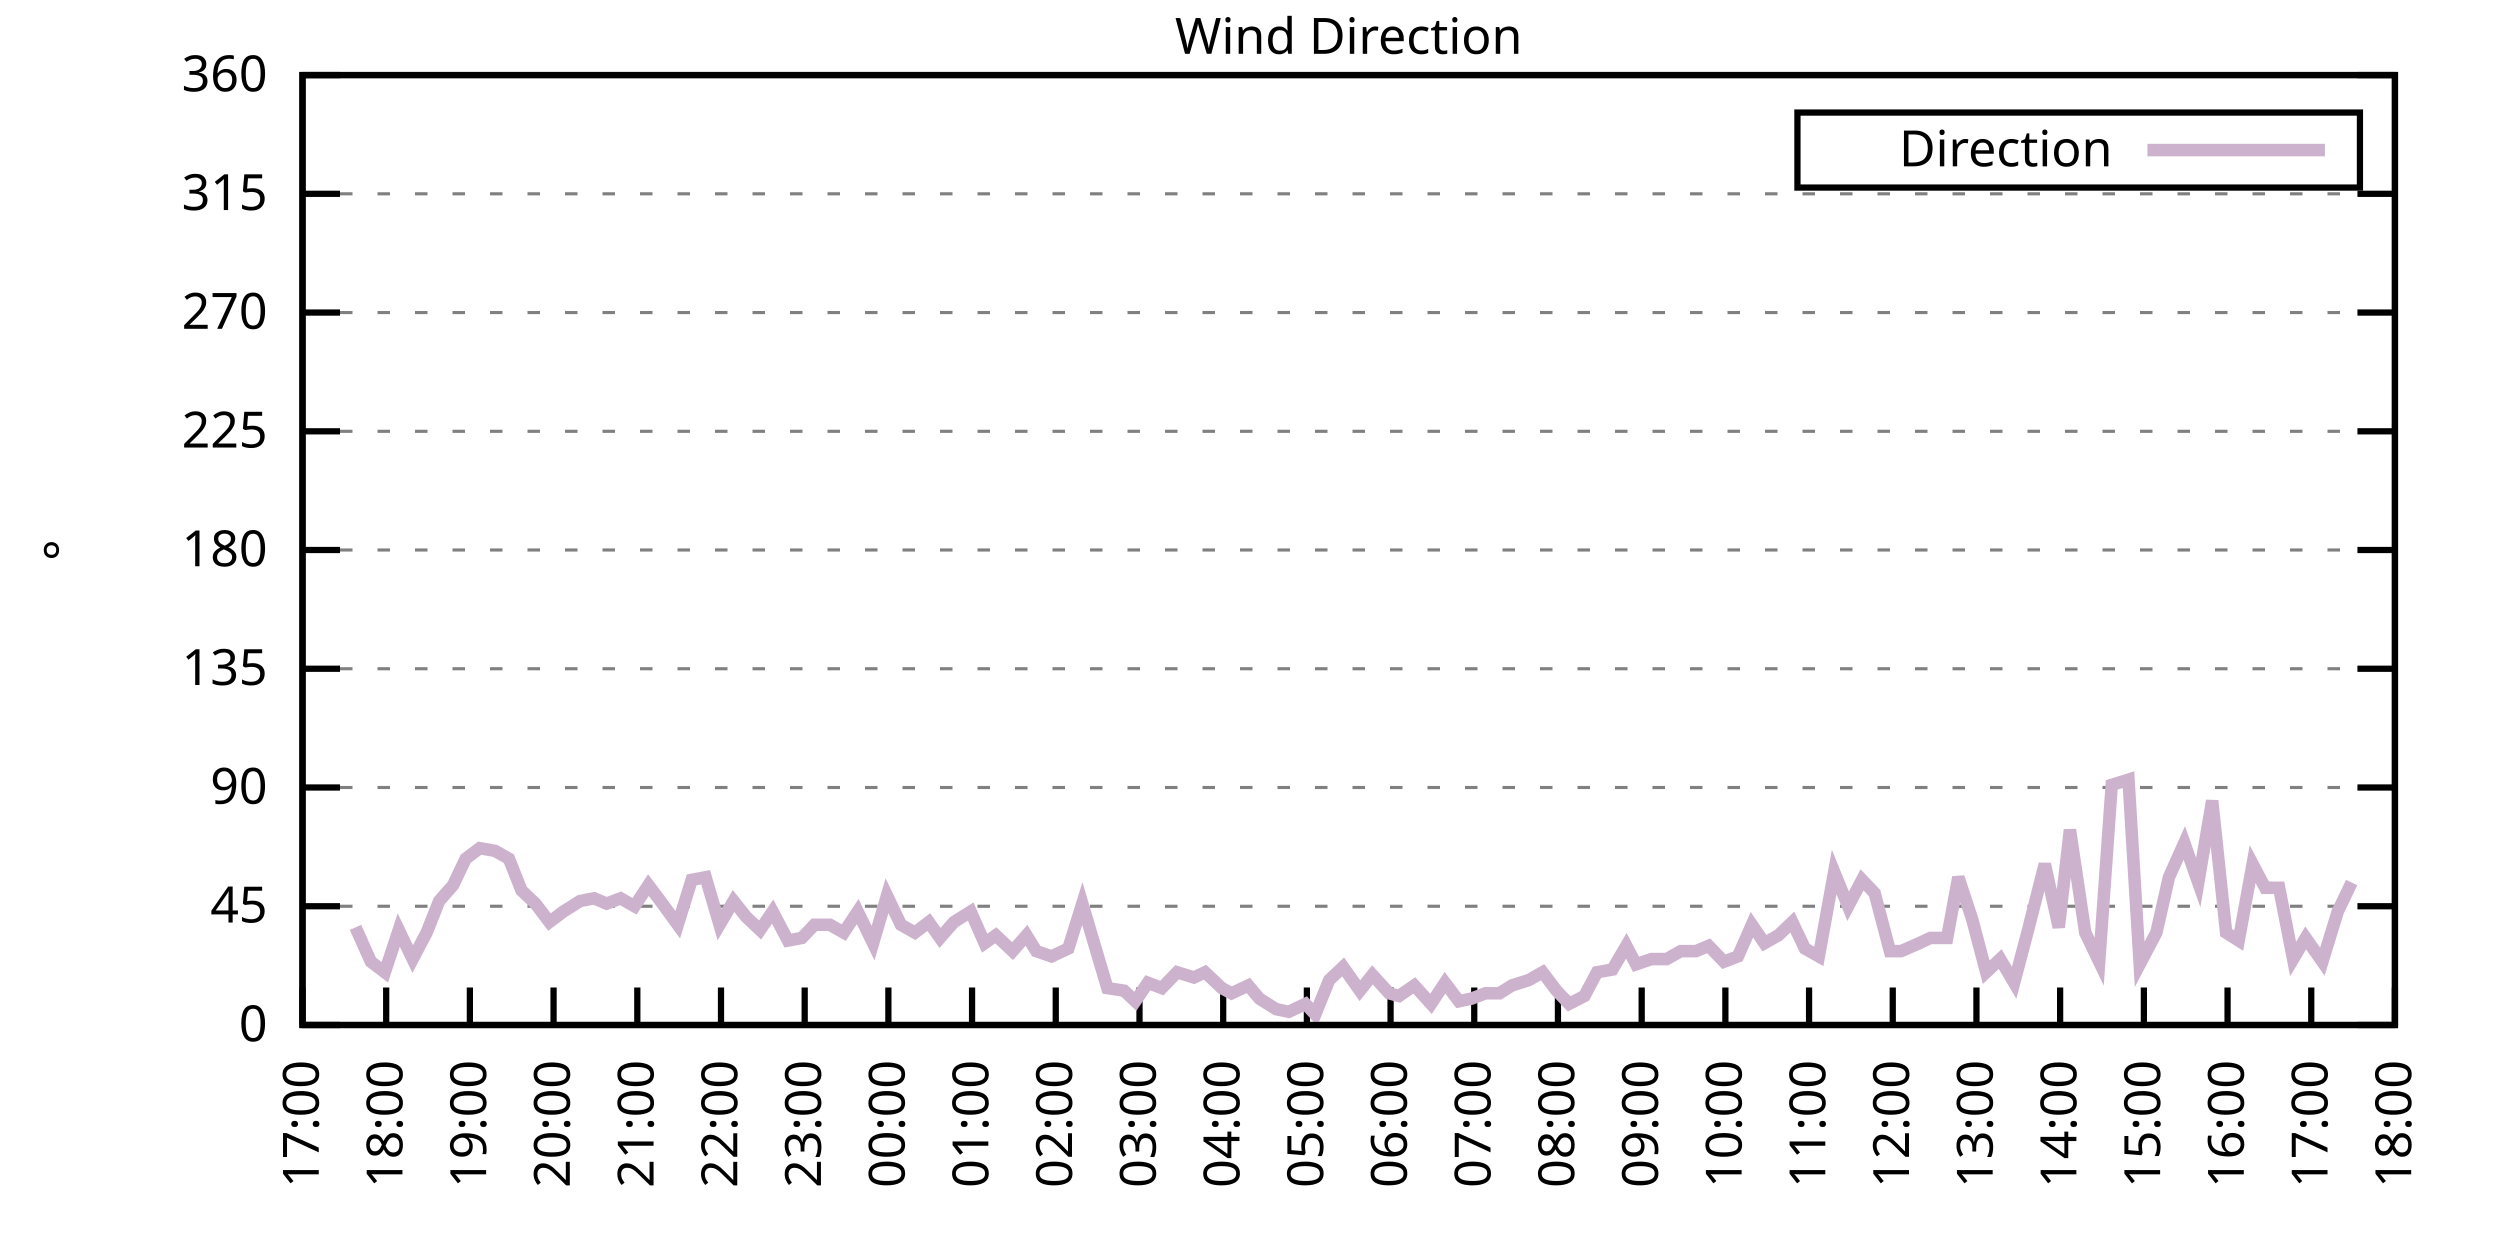
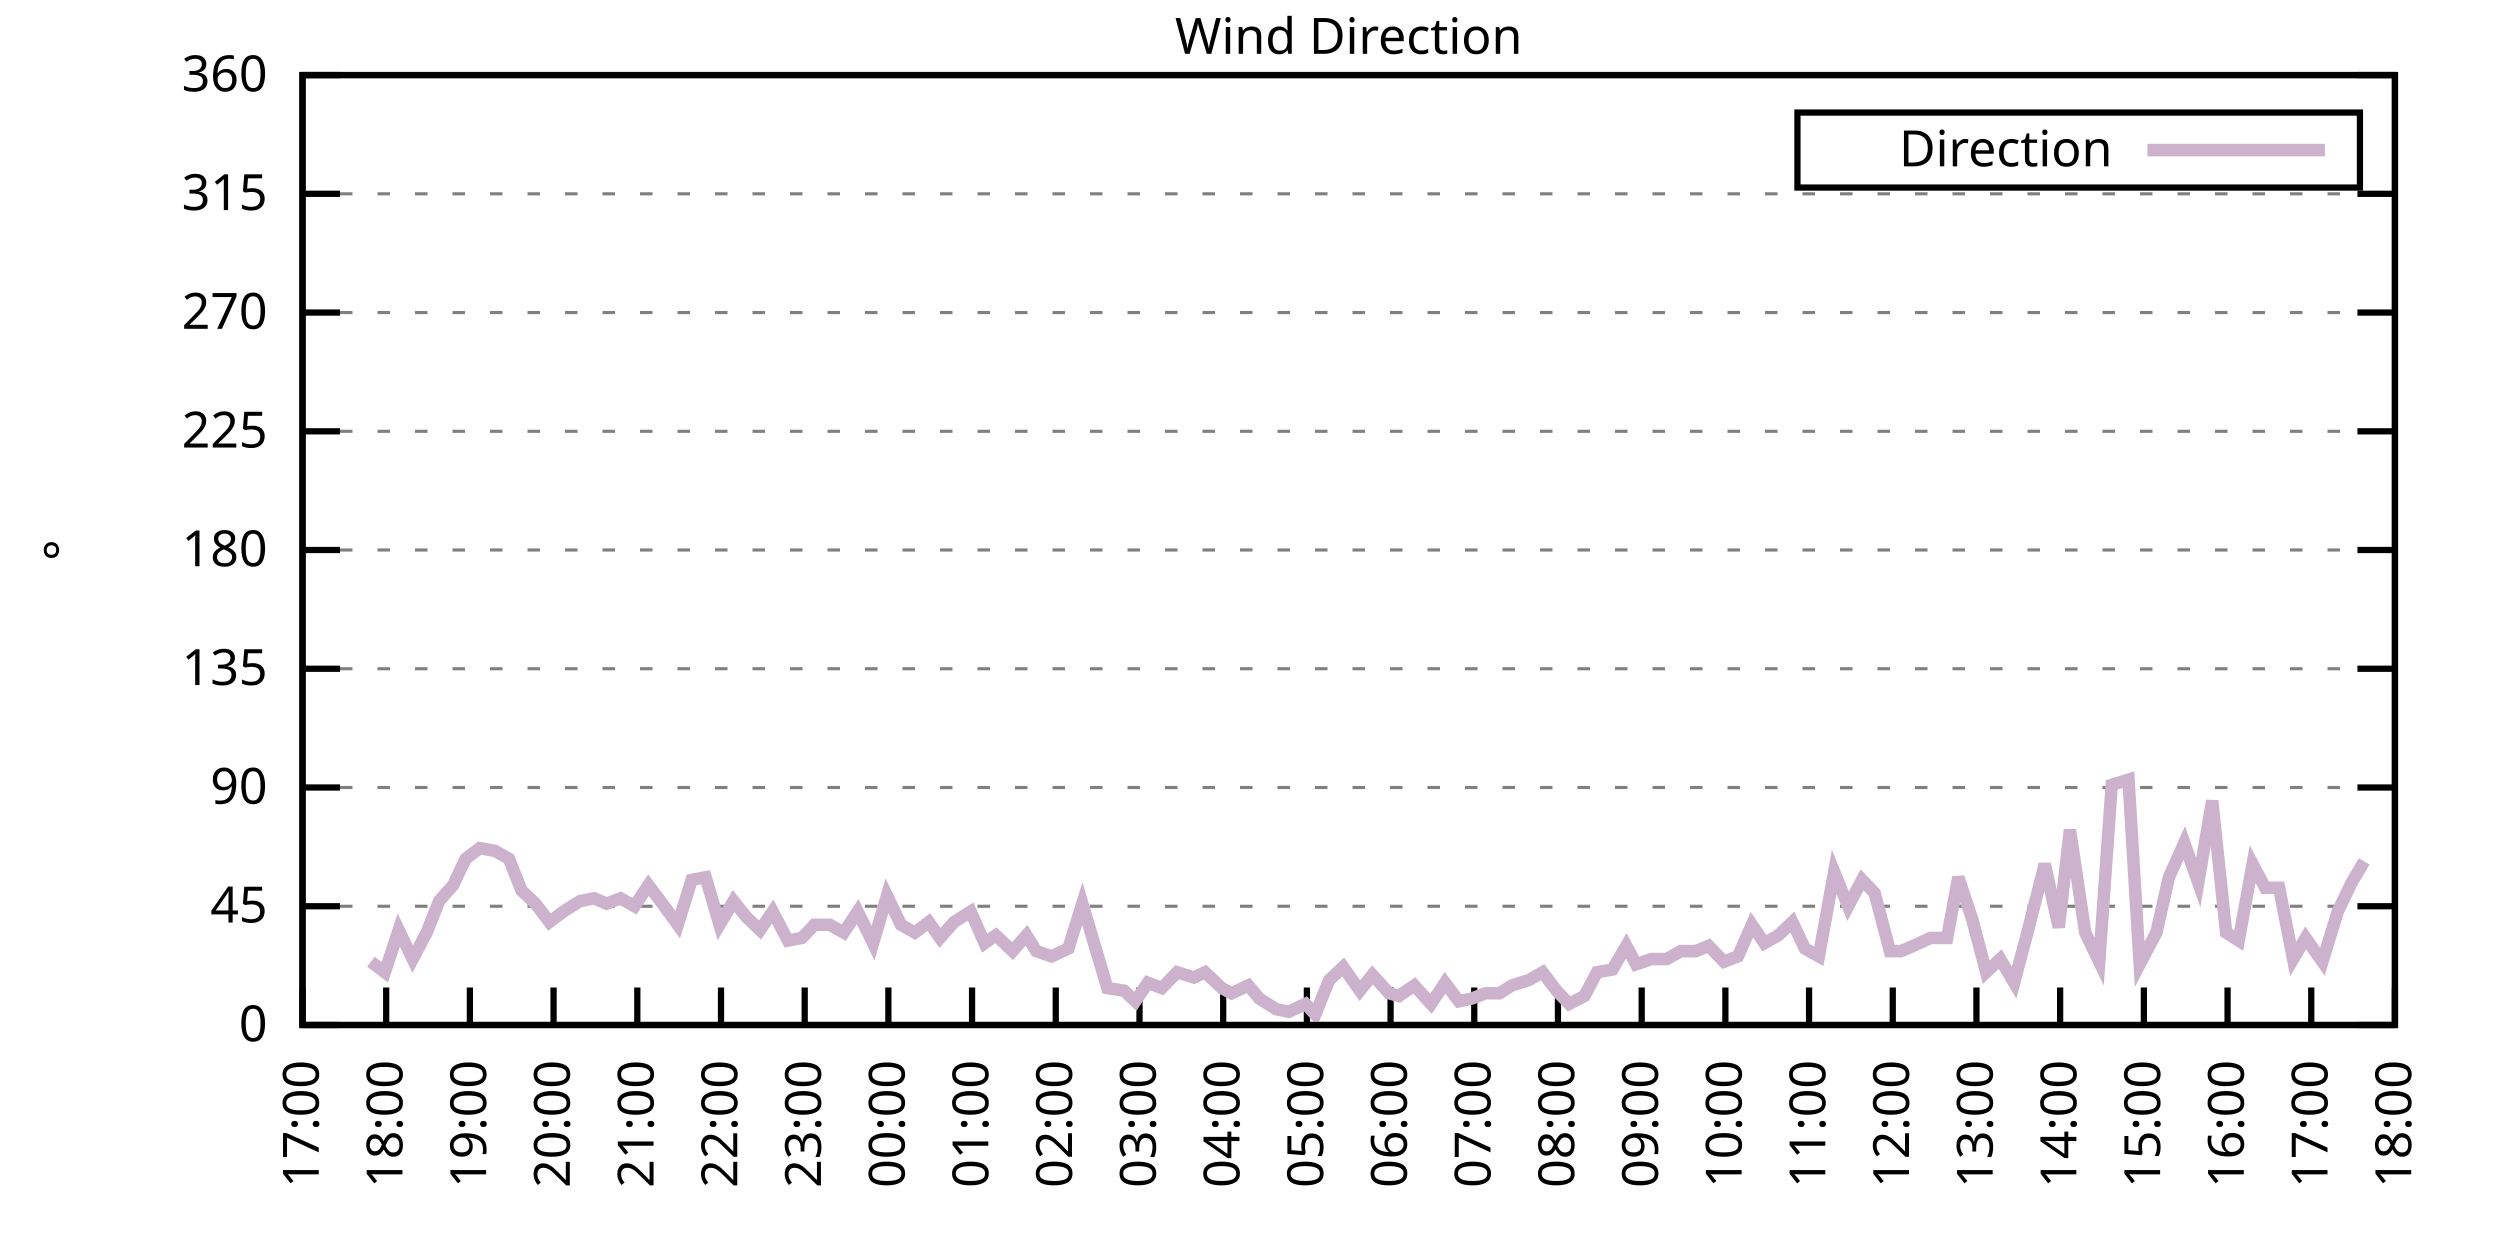
<svg xmlns="http://www.w3.org/2000/svg" xmlns:xlink="http://www.w3.org/1999/xlink" width="400" height="200" viewBox="0 0 400 200">
  <g id="gnuplot_canvas">
    <rect x="0" y="0" width="400" height="200" fill="none" />
    <defs>
      <circle id="gpDot" r="0.5" stroke-width="0.5" stroke="currentColor" />
      <path id="gpPt0" stroke-width="0.333" stroke="currentColor" d="M-1,0 h2 M0,-1 v2" />
      <path id="gpPt1" stroke-width="0.333" stroke="currentColor" d="M-1,-1 L1,1 M1,-1 L-1,1" />
      <path id="gpPt2" stroke-width="0.333" stroke="currentColor" d="M-1,0 L1,0 M0,-1 L0,1 M-1,-1 L1,1 M-1,1 L1,-1" />
      <rect id="gpPt3" stroke-width="0.333" stroke="currentColor" x="-1" y="-1" width="2" height="2" />
      <rect id="gpPt4" stroke-width="0.333" stroke="currentColor" fill="currentColor" x="-1" y="-1" width="2" height="2" />
      <circle id="gpPt5" stroke-width="0.333" stroke="currentColor" cx="0" cy="0" r="1" />
      <use xlink:href="#gpPt5" id="gpPt6" fill="currentColor" stroke="none" />
      <path id="gpPt7" stroke-width="0.333" stroke="currentColor" d="M0,-1.33 L-1.33,0.67 L1.33,0.67 z" />
      <use xlink:href="#gpPt7" id="gpPt8" fill="currentColor" stroke="none" />
      <use xlink:href="#gpPt7" id="gpPt9" stroke="currentColor" transform="rotate(180)" />
      <use xlink:href="#gpPt9" id="gpPt10" fill="currentColor" stroke="none" />
      <use xlink:href="#gpPt3" id="gpPt11" stroke="currentColor" transform="rotate(45)" />
      <use xlink:href="#gpPt11" id="gpPt12" fill="currentColor" stroke="none" />
      <path id="gpPt13" stroke-width="0.333" stroke="currentColor" d="M0,1.330 L1.265,0.411 L0.782,-1.067 L-0.782,-1.076 L-1.265,0.411 z" />
      <use xlink:href="#gpPt13" id="gpPt14" fill="currentColor" stroke="none" />
      <filter id="textbox" filterUnits="objectBoundingBox" x="0" y="0" height="1" width="1">
        <feFlood flood-color="white" flood-opacity="1" result="bgnd" />
        <feComposite in="SourceGraphic" in2="bgnd" operator="atop" />
      </filter>
      <filter id="greybox" filterUnits="objectBoundingBox" x="0" y="0" height="1" width="1">
        <feFlood flood-color="lightgrey" flood-opacity="1" result="grey" />
        <feComposite in="SourceGraphic" in2="grey" operator="atop" />
      </filter>
    </defs>
    <g fill="none" color="white" stroke="currentColor" stroke-width="1.00" stroke-linecap="butt" stroke-linejoin="miter">
</g>
    <g fill="none" color="black" stroke="currentColor" stroke-width="1.00" stroke-linecap="butt" stroke-linejoin="miter">
      <g stroke="none" shape-rendering="crispEdges">
        <polygon fill="rgb(255, 255, 255)" points="48.40,164.00 383.18,164.00 383.18,12.02 48.40,12.02 " />
      </g>
    </g>
    <g fill="none" color="black" stroke="currentColor" stroke-width="1.00" stroke-linecap="butt" stroke-linejoin="miter">
</g>
    <g fill="none" color="black" stroke="black" stroke-width="0.50" stroke-linecap="butt" stroke-linejoin="miter">
</g>
    <g fill="none" color="gray" stroke="currentColor" stroke-width="0.50" stroke-linecap="butt" stroke-linejoin="miter">
      <path stroke="gray" stroke-dasharray="2,4" class="gridline" d="M48.40,164.00 L383.19,164.00  " />
    </g>
    <g fill="none" color="gray" stroke="gray" stroke-width="1.00" stroke-linecap="butt" stroke-linejoin="miter">
</g>
    <g fill="none" color="black" stroke="currentColor" stroke-width="1.00" stroke-linecap="butt" stroke-linejoin="miter">
      <path stroke="black" d="M48.40,164.00 L54.40,164.00 M383.19,164.00 L377.19,164.00  " />
      <g transform="translate(42.80,166.60)" stroke="none" fill="black" font-family="Sans" font-size="8.00" text-anchor="end">
        <text>
          <tspan font-family="Sans"> 0</tspan>
        </text>
      </g>
    </g>
    <g fill="none" color="black" stroke="currentColor" stroke-width="1.00" stroke-linecap="butt" stroke-linejoin="miter">
</g>
    <g fill="none" color="black" stroke="black" stroke-width="0.50" stroke-linecap="butt" stroke-linejoin="miter">
</g>
    <g fill="none" color="gray" stroke="currentColor" stroke-width="0.50" stroke-linecap="butt" stroke-linejoin="miter">
      <path stroke="gray" stroke-dasharray="2,4" class="gridline" d="M48.40,145.00 L383.19,145.00  " />
    </g>
    <g fill="none" color="gray" stroke="gray" stroke-width="1.00" stroke-linecap="butt" stroke-linejoin="miter">
</g>
    <g fill="none" color="black" stroke="currentColor" stroke-width="1.00" stroke-linecap="butt" stroke-linejoin="miter">
      <path stroke="black" d="M48.40,145.00 L54.40,145.00 M383.19,145.00 L377.19,145.00  " />
      <g transform="translate(42.80,147.60)" stroke="none" fill="black" font-family="Sans" font-size="8.00" text-anchor="end">
        <text>
          <tspan font-family="Sans"> 45</tspan>
        </text>
      </g>
    </g>
    <g fill="none" color="black" stroke="currentColor" stroke-width="1.00" stroke-linecap="butt" stroke-linejoin="miter">
</g>
    <g fill="none" color="black" stroke="black" stroke-width="0.50" stroke-linecap="butt" stroke-linejoin="miter">
</g>
    <g fill="none" color="gray" stroke="currentColor" stroke-width="0.50" stroke-linecap="butt" stroke-linejoin="miter">
      <path stroke="gray" stroke-dasharray="2,4" class="gridline" d="M48.40,126.00 L383.19,126.00  " />
    </g>
    <g fill="none" color="gray" stroke="gray" stroke-width="1.00" stroke-linecap="butt" stroke-linejoin="miter">
</g>
    <g fill="none" color="black" stroke="currentColor" stroke-width="1.00" stroke-linecap="butt" stroke-linejoin="miter">
      <path stroke="black" d="M48.40,126.00 L54.40,126.00 M383.19,126.00 L377.19,126.00  " />
      <g transform="translate(42.80,128.60)" stroke="none" fill="black" font-family="Sans" font-size="8.00" text-anchor="end">
        <text>
          <tspan font-family="Sans"> 90</tspan>
        </text>
      </g>
    </g>
    <g fill="none" color="black" stroke="currentColor" stroke-width="1.00" stroke-linecap="butt" stroke-linejoin="miter">
</g>
    <g fill="none" color="black" stroke="black" stroke-width="0.50" stroke-linecap="butt" stroke-linejoin="miter">
</g>
    <g fill="none" color="gray" stroke="currentColor" stroke-width="0.50" stroke-linecap="butt" stroke-linejoin="miter">
      <path stroke="gray" stroke-dasharray="2,4" class="gridline" d="M48.40,107.00 L383.19,107.00  " />
    </g>
    <g fill="none" color="gray" stroke="gray" stroke-width="1.00" stroke-linecap="butt" stroke-linejoin="miter">
</g>
    <g fill="none" color="black" stroke="currentColor" stroke-width="1.00" stroke-linecap="butt" stroke-linejoin="miter">
      <path stroke="black" d="M48.40,107.00 L54.40,107.00 M383.19,107.00 L377.19,107.00  " />
      <g transform="translate(42.80,109.60)" stroke="none" fill="black" font-family="Sans" font-size="8.00" text-anchor="end">
        <text>
          <tspan font-family="Sans"> 135</tspan>
        </text>
      </g>
    </g>
    <g fill="none" color="black" stroke="currentColor" stroke-width="1.00" stroke-linecap="butt" stroke-linejoin="miter">
</g>
    <g fill="none" color="black" stroke="black" stroke-width="0.50" stroke-linecap="butt" stroke-linejoin="miter">
</g>
    <g fill="none" color="gray" stroke="currentColor" stroke-width="0.50" stroke-linecap="butt" stroke-linejoin="miter">
      <path stroke="gray" stroke-dasharray="2,4" class="gridline" d="M48.40,88.00 L383.19,88.00  " />
    </g>
    <g fill="none" color="gray" stroke="gray" stroke-width="1.00" stroke-linecap="butt" stroke-linejoin="miter">
</g>
    <g fill="none" color="black" stroke="currentColor" stroke-width="1.00" stroke-linecap="butt" stroke-linejoin="miter">
      <path stroke="black" d="M48.40,88.00 L54.40,88.00 M383.19,88.00 L377.19,88.00  " />
      <g transform="translate(42.80,90.60)" stroke="none" fill="black" font-family="Sans" font-size="8.00" text-anchor="end">
        <text>
          <tspan font-family="Sans"> 180</tspan>
        </text>
      </g>
    </g>
    <g fill="none" color="black" stroke="currentColor" stroke-width="1.00" stroke-linecap="butt" stroke-linejoin="miter">
</g>
    <g fill="none" color="black" stroke="black" stroke-width="0.50" stroke-linecap="butt" stroke-linejoin="miter">
</g>
    <g fill="none" color="gray" stroke="currentColor" stroke-width="0.50" stroke-linecap="butt" stroke-linejoin="miter">
      <path stroke="gray" stroke-dasharray="2,4" class="gridline" d="M48.40,69.01 L383.19,69.01  " />
    </g>
    <g fill="none" color="gray" stroke="gray" stroke-width="1.00" stroke-linecap="butt" stroke-linejoin="miter">
</g>
    <g fill="none" color="black" stroke="currentColor" stroke-width="1.00" stroke-linecap="butt" stroke-linejoin="miter">
      <path stroke="black" d="M48.40,69.01 L54.40,69.01 M383.19,69.01 L377.19,69.01  " />
      <g transform="translate(42.80,71.61)" stroke="none" fill="black" font-family="Sans" font-size="8.00" text-anchor="end">
        <text>
          <tspan font-family="Sans"> 225</tspan>
        </text>
      </g>
    </g>
    <g fill="none" color="black" stroke="currentColor" stroke-width="1.00" stroke-linecap="butt" stroke-linejoin="miter">
</g>
    <g fill="none" color="black" stroke="black" stroke-width="0.50" stroke-linecap="butt" stroke-linejoin="miter">
</g>
    <g fill="none" color="gray" stroke="currentColor" stroke-width="0.50" stroke-linecap="butt" stroke-linejoin="miter">
      <path stroke="gray" stroke-dasharray="2,4" class="gridline" d="M48.40,50.01 L383.19,50.01  " />
    </g>
    <g fill="none" color="gray" stroke="gray" stroke-width="1.00" stroke-linecap="butt" stroke-linejoin="miter">
</g>
    <g fill="none" color="black" stroke="currentColor" stroke-width="1.00" stroke-linecap="butt" stroke-linejoin="miter">
      <path stroke="black" d="M48.40,50.01 L54.40,50.01 M383.19,50.01 L377.19,50.01  " />
      <g transform="translate(42.80,52.61)" stroke="none" fill="black" font-family="Sans" font-size="8.00" text-anchor="end">
        <text>
          <tspan font-family="Sans"> 270</tspan>
        </text>
      </g>
    </g>
    <g fill="none" color="black" stroke="currentColor" stroke-width="1.00" stroke-linecap="butt" stroke-linejoin="miter">
</g>
    <g fill="none" color="black" stroke="black" stroke-width="0.50" stroke-linecap="butt" stroke-linejoin="miter">
</g>
    <g fill="none" color="gray" stroke="currentColor" stroke-width="0.50" stroke-linecap="butt" stroke-linejoin="miter">
      <path stroke="gray" stroke-dasharray="2,4" class="gridline" d="M48.40,31.01 L383.19,31.01  " />
    </g>
    <g fill="none" color="gray" stroke="gray" stroke-width="1.00" stroke-linecap="butt" stroke-linejoin="miter">
</g>
    <g fill="none" color="black" stroke="currentColor" stroke-width="1.00" stroke-linecap="butt" stroke-linejoin="miter">
      <path stroke="black" d="M48.40,31.01 L54.40,31.01 M383.19,31.01 L377.19,31.01  " />
      <g transform="translate(42.80,33.61)" stroke="none" fill="black" font-family="Sans" font-size="8.00" text-anchor="end">
        <text>
          <tspan font-family="Sans"> 315</tspan>
        </text>
      </g>
    </g>
    <g fill="none" color="black" stroke="currentColor" stroke-width="1.00" stroke-linecap="butt" stroke-linejoin="miter">
</g>
    <g fill="none" color="black" stroke="black" stroke-width="0.50" stroke-linecap="butt" stroke-linejoin="miter">
</g>
    <g fill="none" color="gray" stroke="currentColor" stroke-width="0.50" stroke-linecap="butt" stroke-linejoin="miter">
      <path stroke="gray" stroke-dasharray="2,4" class="gridline" d="M48.40,12.01 L383.19,12.01  " />
    </g>
    <g fill="none" color="gray" stroke="gray" stroke-width="1.00" stroke-linecap="butt" stroke-linejoin="miter">
</g>
    <g fill="none" color="black" stroke="currentColor" stroke-width="1.00" stroke-linecap="butt" stroke-linejoin="miter">
      <path stroke="black" d="M48.40,12.01 L54.40,12.01 M383.19,12.01 L377.19,12.01  " />
      <g transform="translate(42.80,14.61)" stroke="none" fill="black" font-family="Sans" font-size="8.00" text-anchor="end">
        <text>
          <tspan font-family="Sans"> 360</tspan>
        </text>
      </g>
    </g>
    <g fill="none" color="black" stroke="currentColor" stroke-width="1.00" stroke-linecap="butt" stroke-linejoin="miter">
      <path stroke="black" d="M48.40,164.00 L48.40,158.00  " />
      <g transform="translate(51.00,169.60) rotate(270.00)" stroke="none" fill="black" font-family="Sans" font-size="8.00" text-anchor="end">
        <text>
          <tspan font-family="Sans">17:00</tspan>
        </text>
      </g>
    </g>
    <g fill="none" color="black" stroke="currentColor" stroke-width="1.00" stroke-linecap="butt" stroke-linejoin="miter">
      <path stroke="black" d="M61.79,164.00 L61.79,158.00  " />
      <g transform="translate(64.39,169.60) rotate(270.00)" stroke="none" fill="black" font-family="Sans" font-size="8.00" text-anchor="end">
        <text>
          <tspan font-family="Sans">18:00</tspan>
        </text>
      </g>
    </g>
    <g fill="none" color="black" stroke="currentColor" stroke-width="1.00" stroke-linecap="butt" stroke-linejoin="miter">
      <path stroke="black" d="M75.18,164.00 L75.18,158.00  " />
      <g transform="translate(77.78,169.60) rotate(270.00)" stroke="none" fill="black" font-family="Sans" font-size="8.00" text-anchor="end">
        <text>
          <tspan font-family="Sans">19:00</tspan>
        </text>
      </g>
    </g>
    <g fill="none" color="black" stroke="currentColor" stroke-width="1.00" stroke-linecap="butt" stroke-linejoin="miter">
      <path stroke="black" d="M88.57,164.00 L88.57,158.00  " />
      <g transform="translate(91.17,169.60) rotate(270.00)" stroke="none" fill="black" font-family="Sans" font-size="8.00" text-anchor="end">
        <text>
          <tspan font-family="Sans">20:00</tspan>
        </text>
      </g>
    </g>
    <g fill="none" color="black" stroke="currentColor" stroke-width="1.00" stroke-linecap="butt" stroke-linejoin="miter">
      <path stroke="black" d="M101.97,164.00 L101.97,158.00  " />
      <g transform="translate(104.57,169.60) rotate(270.00)" stroke="none" fill="black" font-family="Sans" font-size="8.00" text-anchor="end">
        <text>
          <tspan font-family="Sans">21:00</tspan>
        </text>
      </g>
    </g>
    <g fill="none" color="black" stroke="currentColor" stroke-width="1.00" stroke-linecap="butt" stroke-linejoin="miter">
      <path stroke="black" d="M115.36,164.00 L115.36,158.00  " />
      <g transform="translate(117.96,169.60) rotate(270.00)" stroke="none" fill="black" font-family="Sans" font-size="8.00" text-anchor="end">
        <text>
          <tspan font-family="Sans">22:00</tspan>
        </text>
      </g>
    </g>
    <g fill="none" color="black" stroke="currentColor" stroke-width="1.00" stroke-linecap="butt" stroke-linejoin="miter">
      <path stroke="black" d="M128.75,164.00 L128.75,158.00  " />
      <g transform="translate(131.35,169.60) rotate(270.00)" stroke="none" fill="black" font-family="Sans" font-size="8.00" text-anchor="end">
        <text>
          <tspan font-family="Sans">23:00</tspan>
        </text>
      </g>
    </g>
    <g fill="none" color="black" stroke="currentColor" stroke-width="1.00" stroke-linecap="butt" stroke-linejoin="miter">
      <path stroke="black" d="M142.14,164.00 L142.14,158.00  " />
      <g transform="translate(144.74,169.60) rotate(270.00)" stroke="none" fill="black" font-family="Sans" font-size="8.00" text-anchor="end">
        <text>
          <tspan font-family="Sans">00:00</tspan>
        </text>
      </g>
    </g>
    <g fill="none" color="black" stroke="currentColor" stroke-width="1.00" stroke-linecap="butt" stroke-linejoin="miter">
      <path stroke="black" d="M155.53,164.00 L155.53,158.00  " />
      <g transform="translate(158.13,169.60) rotate(270.00)" stroke="none" fill="black" font-family="Sans" font-size="8.00" text-anchor="end">
        <text>
          <tspan font-family="Sans">01:00</tspan>
        </text>
      </g>
    </g>
    <g fill="none" color="black" stroke="currentColor" stroke-width="1.00" stroke-linecap="butt" stroke-linejoin="miter">
      <path stroke="black" d="M168.92,164.00 L168.92,158.00  " />
      <g transform="translate(171.52,169.60) rotate(270.00)" stroke="none" fill="black" font-family="Sans" font-size="8.00" text-anchor="end">
        <text>
          <tspan font-family="Sans">02:00</tspan>
        </text>
      </g>
    </g>
    <g fill="none" color="black" stroke="currentColor" stroke-width="1.00" stroke-linecap="butt" stroke-linejoin="miter">
      <path stroke="black" d="M182.32,164.00 L182.32,158.00  " />
      <g transform="translate(184.92,169.60) rotate(270.00)" stroke="none" fill="black" font-family="Sans" font-size="8.00" text-anchor="end">
        <text>
          <tspan font-family="Sans">03:00</tspan>
        </text>
      </g>
    </g>
    <g fill="none" color="black" stroke="currentColor" stroke-width="1.00" stroke-linecap="butt" stroke-linejoin="miter">
      <path stroke="black" d="M195.71,164.00 L195.71,158.00  " />
      <g transform="translate(198.31,169.60) rotate(270.00)" stroke="none" fill="black" font-family="Sans" font-size="8.00" text-anchor="end">
        <text>
          <tspan font-family="Sans">04:00</tspan>
        </text>
      </g>
    </g>
    <g fill="none" color="black" stroke="currentColor" stroke-width="1.00" stroke-linecap="butt" stroke-linejoin="miter">
      <path stroke="black" d="M209.10,164.00 L209.10,158.00  " />
      <g transform="translate(211.70,169.60) rotate(270.00)" stroke="none" fill="black" font-family="Sans" font-size="8.00" text-anchor="end">
        <text>
          <tspan font-family="Sans">05:00</tspan>
        </text>
      </g>
    </g>
    <g fill="none" color="black" stroke="currentColor" stroke-width="1.00" stroke-linecap="butt" stroke-linejoin="miter">
      <path stroke="black" d="M222.49,164.00 L222.49,158.00  " />
      <g transform="translate(225.09,169.60) rotate(270.00)" stroke="none" fill="black" font-family="Sans" font-size="8.00" text-anchor="end">
        <text>
          <tspan font-family="Sans">06:00</tspan>
        </text>
      </g>
    </g>
    <g fill="none" color="black" stroke="currentColor" stroke-width="1.00" stroke-linecap="butt" stroke-linejoin="miter">
      <path stroke="black" d="M235.88,164.00 L235.88,158.00  " />
      <g transform="translate(238.48,169.60) rotate(270.00)" stroke="none" fill="black" font-family="Sans" font-size="8.00" text-anchor="end">
        <text>
          <tspan font-family="Sans">07:00</tspan>
        </text>
      </g>
    </g>
    <g fill="none" color="black" stroke="currentColor" stroke-width="1.00" stroke-linecap="butt" stroke-linejoin="miter">
      <path stroke="black" d="M249.27,164.00 L249.27,158.00  " />
      <g transform="translate(251.87,169.60) rotate(270.00)" stroke="none" fill="black" font-family="Sans" font-size="8.00" text-anchor="end">
        <text>
          <tspan font-family="Sans">08:00</tspan>
        </text>
      </g>
    </g>
    <g fill="none" color="black" stroke="currentColor" stroke-width="1.00" stroke-linecap="butt" stroke-linejoin="miter">
      <path stroke="black" d="M262.67,164.00 L262.67,158.00  " />
      <g transform="translate(265.27,169.60) rotate(270.00)" stroke="none" fill="black" font-family="Sans" font-size="8.00" text-anchor="end">
        <text>
          <tspan font-family="Sans">09:00</tspan>
        </text>
      </g>
    </g>
    <g fill="none" color="black" stroke="currentColor" stroke-width="1.00" stroke-linecap="butt" stroke-linejoin="miter">
      <path stroke="black" d="M276.06,164.00 L276.06,158.00  " />
      <g transform="translate(278.66,169.60) rotate(270.00)" stroke="none" fill="black" font-family="Sans" font-size="8.00" text-anchor="end">
        <text>
          <tspan font-family="Sans">10:00</tspan>
        </text>
      </g>
    </g>
    <g fill="none" color="black" stroke="currentColor" stroke-width="1.00" stroke-linecap="butt" stroke-linejoin="miter">
      <path stroke="black" d="M289.45,164.00 L289.45,158.00  " />
      <g transform="translate(292.05,169.60) rotate(270.00)" stroke="none" fill="black" font-family="Sans" font-size="8.00" text-anchor="end">
        <text>
          <tspan font-family="Sans">11:00</tspan>
        </text>
      </g>
    </g>
    <g fill="none" color="black" stroke="currentColor" stroke-width="1.00" stroke-linecap="butt" stroke-linejoin="miter">
      <path stroke="black" d="M302.84,164.00 L302.84,158.00  " />
      <g transform="translate(305.44,169.60) rotate(270.00)" stroke="none" fill="black" font-family="Sans" font-size="8.00" text-anchor="end">
        <text>
          <tspan font-family="Sans">12:00</tspan>
        </text>
      </g>
    </g>
    <g fill="none" color="black" stroke="currentColor" stroke-width="1.00" stroke-linecap="butt" stroke-linejoin="miter">
      <path stroke="black" d="M316.23,164.00 L316.23,158.00  " />
      <g transform="translate(318.83,169.60) rotate(270.00)" stroke="none" fill="black" font-family="Sans" font-size="8.00" text-anchor="end">
        <text>
          <tspan font-family="Sans">13:00</tspan>
        </text>
      </g>
    </g>
    <g fill="none" color="black" stroke="currentColor" stroke-width="1.00" stroke-linecap="butt" stroke-linejoin="miter">
      <path stroke="black" d="M329.62,164.00 L329.62,158.00  " />
      <g transform="translate(332.22,169.60) rotate(270.00)" stroke="none" fill="black" font-family="Sans" font-size="8.00" text-anchor="end">
        <text>
          <tspan font-family="Sans">14:00</tspan>
        </text>
      </g>
    </g>
    <g fill="none" color="black" stroke="currentColor" stroke-width="1.00" stroke-linecap="butt" stroke-linejoin="miter">
      <path stroke="black" d="M343.02,164.00 L343.02,158.00  " />
      <g transform="translate(345.62,169.60) rotate(270.00)" stroke="none" fill="black" font-family="Sans" font-size="8.00" text-anchor="end">
        <text>
          <tspan font-family="Sans">15:00</tspan>
        </text>
      </g>
    </g>
    <g fill="none" color="black" stroke="currentColor" stroke-width="1.00" stroke-linecap="butt" stroke-linejoin="miter">
      <path stroke="black" d="M356.41,164.00 L356.41,158.00  " />
      <g transform="translate(359.01,169.60) rotate(270.00)" stroke="none" fill="black" font-family="Sans" font-size="8.00" text-anchor="end">
        <text>
          <tspan font-family="Sans">16:00</tspan>
        </text>
      </g>
    </g>
    <g fill="none" color="black" stroke="currentColor" stroke-width="1.00" stroke-linecap="butt" stroke-linejoin="miter">
      <path stroke="black" d="M369.80,164.00 L369.80,158.00  " />
      <g transform="translate(372.40,169.60) rotate(270.00)" stroke="none" fill="black" font-family="Sans" font-size="8.00" text-anchor="end">
        <text>
          <tspan font-family="Sans">17:00</tspan>
        </text>
      </g>
    </g>
    <g fill="none" color="black" stroke="currentColor" stroke-width="1.00" stroke-linecap="butt" stroke-linejoin="miter">
      <path stroke="black" d="M383.19,164.00 L383.19,158.00  " />
      <g transform="translate(385.79,169.60) rotate(270.00)" stroke="none" fill="black" font-family="Sans" font-size="8.00" text-anchor="end">
        <text>
          <tspan font-family="Sans">18:00</tspan>
        </text>
      </g>
    </g>
    <g fill="none" color="black" stroke="currentColor" stroke-width="1.00" stroke-linecap="butt" stroke-linejoin="miter">
</g>
    <g fill="none" color="black" stroke="currentColor" stroke-width="1.00" stroke-linecap="butt" stroke-linejoin="miter">
      <path stroke="black" d="M48.40,12.01 L48.40,164.00 L383.19,164.00 L383.19,12.01 L48.40,12.01 Z  " />
    </g>
    <g fill="none" color="black" stroke="currentColor" stroke-width="1.00" stroke-linecap="butt" stroke-linejoin="miter">
</g>
    <g fill="none" color="black" stroke="currentColor" stroke-width="1.00" stroke-linecap="butt" stroke-linejoin="miter">
      <path stroke="black" d="M287.59,30.01 L287.59,18.01 L377.59,18.01 L377.59,30.01 L287.59,30.01 Z  " />
    </g>
    <g id="Wind_direction_plot_1">
      <g fill="none" color="white" stroke="black" stroke-width="2.00" stroke-linecap="butt" stroke-linejoin="miter">
</g>
      <g fill="none" color="black" stroke="currentColor" stroke-width="2.00" stroke-linecap="butt" stroke-linejoin="miter">
        <g transform="translate(337.99,26.61)" stroke="none" fill="black" font-family="Sans" font-size="8.00" text-anchor="end">
          <text>
            <tspan font-family="Sans">Direction</tspan>
          </text>
        </g>
      </g>
      <g fill="none" color="black" stroke="currentColor" stroke-width="2.00" stroke-linecap="butt" stroke-linejoin="miter">
-         <path stroke="rgb(204, 178, 204)" d="M343.59,24.01 L371.99,24.01 M56.88,148.38 L59.34,153.87 L61.57,155.56 L63.80,148.80 L66.03,153.45 L68.26,149.22   L70.27,144.16 L72.50,141.62 L74.51,137.40 L76.75,135.71 L79.20,136.14 L81.43,137.40 L83.44,142.47 L85.67,144.58   L87.91,147.53 L90.14,145.85 L92.82,144.16 L95.05,143.73 L97.06,144.58 L99.29,143.73 L101.52,145.00 L103.75,141.62   L105.98,144.58 L108.44,147.96 L110.67,140.78 L112.90,140.36 L115.13,147.96 L117.37,144.16 L119.38,146.69 L121.61,148.80   L123.62,145.85 L126.07,150.49 L128.30,150.07 L130.31,147.96 L132.77,147.96 L135.00,149.22 L137.23,145.85 L139.69,150.91   L141.92,143.31 L144.15,147.96 L146.38,149.22 L148.61,147.53 L150.40,150.07 L152.63,147.53 L155.31,145.85 L157.54,150.91   L159.33,149.65 L162.01,152.18 L164.24,149.65 L165.80,152.18 L168.25,153.02 L170.93,151.76 L173.17,144.58 L177.18,158.09   L179.86,158.51 L181.65,160.20 L183.66,157.24 L185.89,158.09 L188.34,155.56 L191.02,156.40 L192.81,155.56 L195.48,158.09   L197.05,158.93 L199.73,157.67 L201.51,159.78 L204.19,161.47 L206.20,161.89 L208.88,160.62 L210.44,162.31 L212.67,156.82   L214.90,154.71 L217.58,158.51 L219.59,155.98 L222.27,158.93 L223.83,159.36 L226.29,157.67 L228.96,160.62 L231.20,157.24   L233.43,160.20 L235.44,159.78 L237.67,158.93 L239.90,158.93 L241.91,157.67 L244.59,156.82 L246.82,155.56 L249.05,158.51   L251.06,160.62 L253.51,159.36 L255.52,155.56 L257.98,155.13 L260.21,151.33 L261.77,154.29 L264.23,153.45 L266.68,153.45   L268.92,152.18 L271.37,152.18 L273.38,151.33 L275.83,153.87 L278.07,153.02 L280.30,147.96 L282.31,150.91 L284.54,149.65   L286.77,147.53 L288.78,151.76 L291.01,153.02 L293.47,139.51 L295.70,145.00 L297.93,140.78 L299.94,142.89 L302.39,152.18   L304.18,152.18 L307.08,150.91 L308.87,150.07 L311.54,150.07 L313.33,140.36 L315.56,147.11 L317.79,155.56 L320.03,153.45   L322.26,157.24 L324.49,148.80 L327.17,138.25 L329.40,148.38 L331.19,132.76 L333.64,149.22 L335.87,153.87 L337.88,125.58   L340.56,124.74 L342.35,154.29 L345.02,149.22 L347.03,140.36 L349.49,134.87 L351.72,141.20 L353.95,128.11 L356.18,149.22   L358.19,150.49 L360.42,138.25 L362.43,142.05 L364.66,142.05 L366.90,153.45 L368.91,150.07 L371.58,153.87 L374.04,145.85   L376.27,141.20  " />
+         <path stroke="rgb(204, 178, 204)" d="M343.59,24.01 L371.99,24.01 M59.34,153.87 L61.57,155.56 L63.80,148.80 L66.03,153.45 L68.26,149.22 L70.27,144.16   L72.50,141.62 L74.51,137.40 L76.75,135.71 L79.20,136.14 L81.43,137.40 L83.44,142.47 L85.67,144.58 L87.91,147.53   L90.14,145.85 L92.82,144.16 L95.05,143.73 L97.06,144.58 L99.29,143.73 L101.52,145.00 L103.75,141.62 L105.98,144.58   L108.44,147.96 L110.67,140.78 L112.90,140.36 L115.13,147.96 L117.37,144.16 L119.38,146.69 L121.61,148.80 L123.62,145.85   L126.07,150.49 L128.30,150.07 L130.31,147.96 L132.77,147.96 L135.00,149.22 L137.23,145.85 L139.69,150.91 L141.92,143.31   L144.15,147.96 L146.38,149.22 L148.61,147.53 L150.40,150.07 L152.63,147.53 L155.31,145.85 L157.54,150.91 L159.33,149.65   L162.01,152.18 L164.24,149.65 L165.80,152.18 L168.25,153.02 L170.93,151.76 L173.17,144.58 L177.18,158.09 L179.86,158.51   L181.65,160.20 L183.66,157.24 L185.89,158.09 L188.34,155.56 L191.02,156.40 L192.81,155.56 L195.48,158.09 L197.05,158.93   L199.73,157.67 L201.51,159.78 L204.19,161.47 L206.20,161.89 L208.88,160.62 L210.44,162.31 L212.67,156.82 L214.90,154.71   L217.58,158.51 L219.59,155.98 L222.27,158.93 L223.83,159.36 L226.29,157.67 L228.96,160.62 L231.20,157.24 L233.43,160.20   L235.44,159.78 L237.67,158.93 L239.90,158.93 L241.91,157.67 L244.59,156.82 L246.82,155.56 L249.05,158.51 L251.06,160.62   L253.51,159.36 L255.52,155.56 L257.98,155.13 L260.21,151.33 L261.77,154.29 L264.23,153.45 L266.68,153.45 L268.92,152.18   L271.37,152.18 L273.38,151.33 L275.83,153.87 L278.07,153.02 L280.30,147.96 L282.31,150.91 L284.54,149.65 L286.77,147.53   L288.78,151.76 L291.01,153.02 L293.47,139.51 L295.70,145.00 L297.93,140.78 L299.94,142.89 L302.39,152.18 L304.18,152.18   L307.08,150.91 L308.87,150.07 L311.54,150.07 L313.33,140.36 L315.56,147.11 L317.79,155.56 L320.03,153.45 L322.26,157.24   L324.49,148.80 L327.17,138.25 L329.40,148.38 L331.19,132.76 L333.64,149.22 L335.87,153.87 L337.88,125.58 L340.56,124.74   L342.35,154.29 L345.02,149.22 L347.03,140.36 L349.49,134.87 L351.72,141.20 L353.95,128.11 L356.18,149.22 L358.19,150.49   L360.42,138.25 L362.43,142.05 L364.66,142.05 L366.90,153.45 L368.91,150.07 L371.58,153.87 L374.04,145.85 L376.27,141.20   L378.28,137.82  " />
      </g>
    </g>
    <g fill="none" color="black" stroke="currentColor" stroke-width="2.00" stroke-linecap="butt" stroke-linejoin="miter">
</g>
    <g fill="none" color="black" stroke="black" stroke-width="1.00" stroke-linecap="butt" stroke-linejoin="miter">
</g>
    <g fill="none" color="black" stroke="currentColor" stroke-width="1.00" stroke-linecap="butt" stroke-linejoin="miter">
      <path stroke="black" d="M48.40,12.01 L48.40,164.00 L383.19,164.00 L383.19,12.01 L48.40,12.01 Z  " />
      <g transform="translate(12.80,88.01) rotate(270.00)" stroke="none" fill="black" font-family="Sans" font-size="8.00" text-anchor="middle">
        <text>
          <tspan font-family="Sans">°</tspan>
        </text>
      </g>
    </g>
    <g fill="none" color="black" stroke="currentColor" stroke-width="1.00" stroke-linecap="butt" stroke-linejoin="miter">
</g>
    <g fill="none" color="black" stroke="currentColor" stroke-width="1.00" stroke-linecap="butt" stroke-linejoin="miter">
      <g transform="translate(215.79,8.61)" stroke="none" fill="black" font-family="Sans" font-size="8.00" text-anchor="middle">
        <text>
          <tspan font-family="Sans">Wind Direction</tspan>
        </text>
      </g>
    </g>
    <g fill="none" color="black" stroke="currentColor" stroke-width="1.00" stroke-linecap="butt" stroke-linejoin="miter">
</g>
  </g>
</svg>
